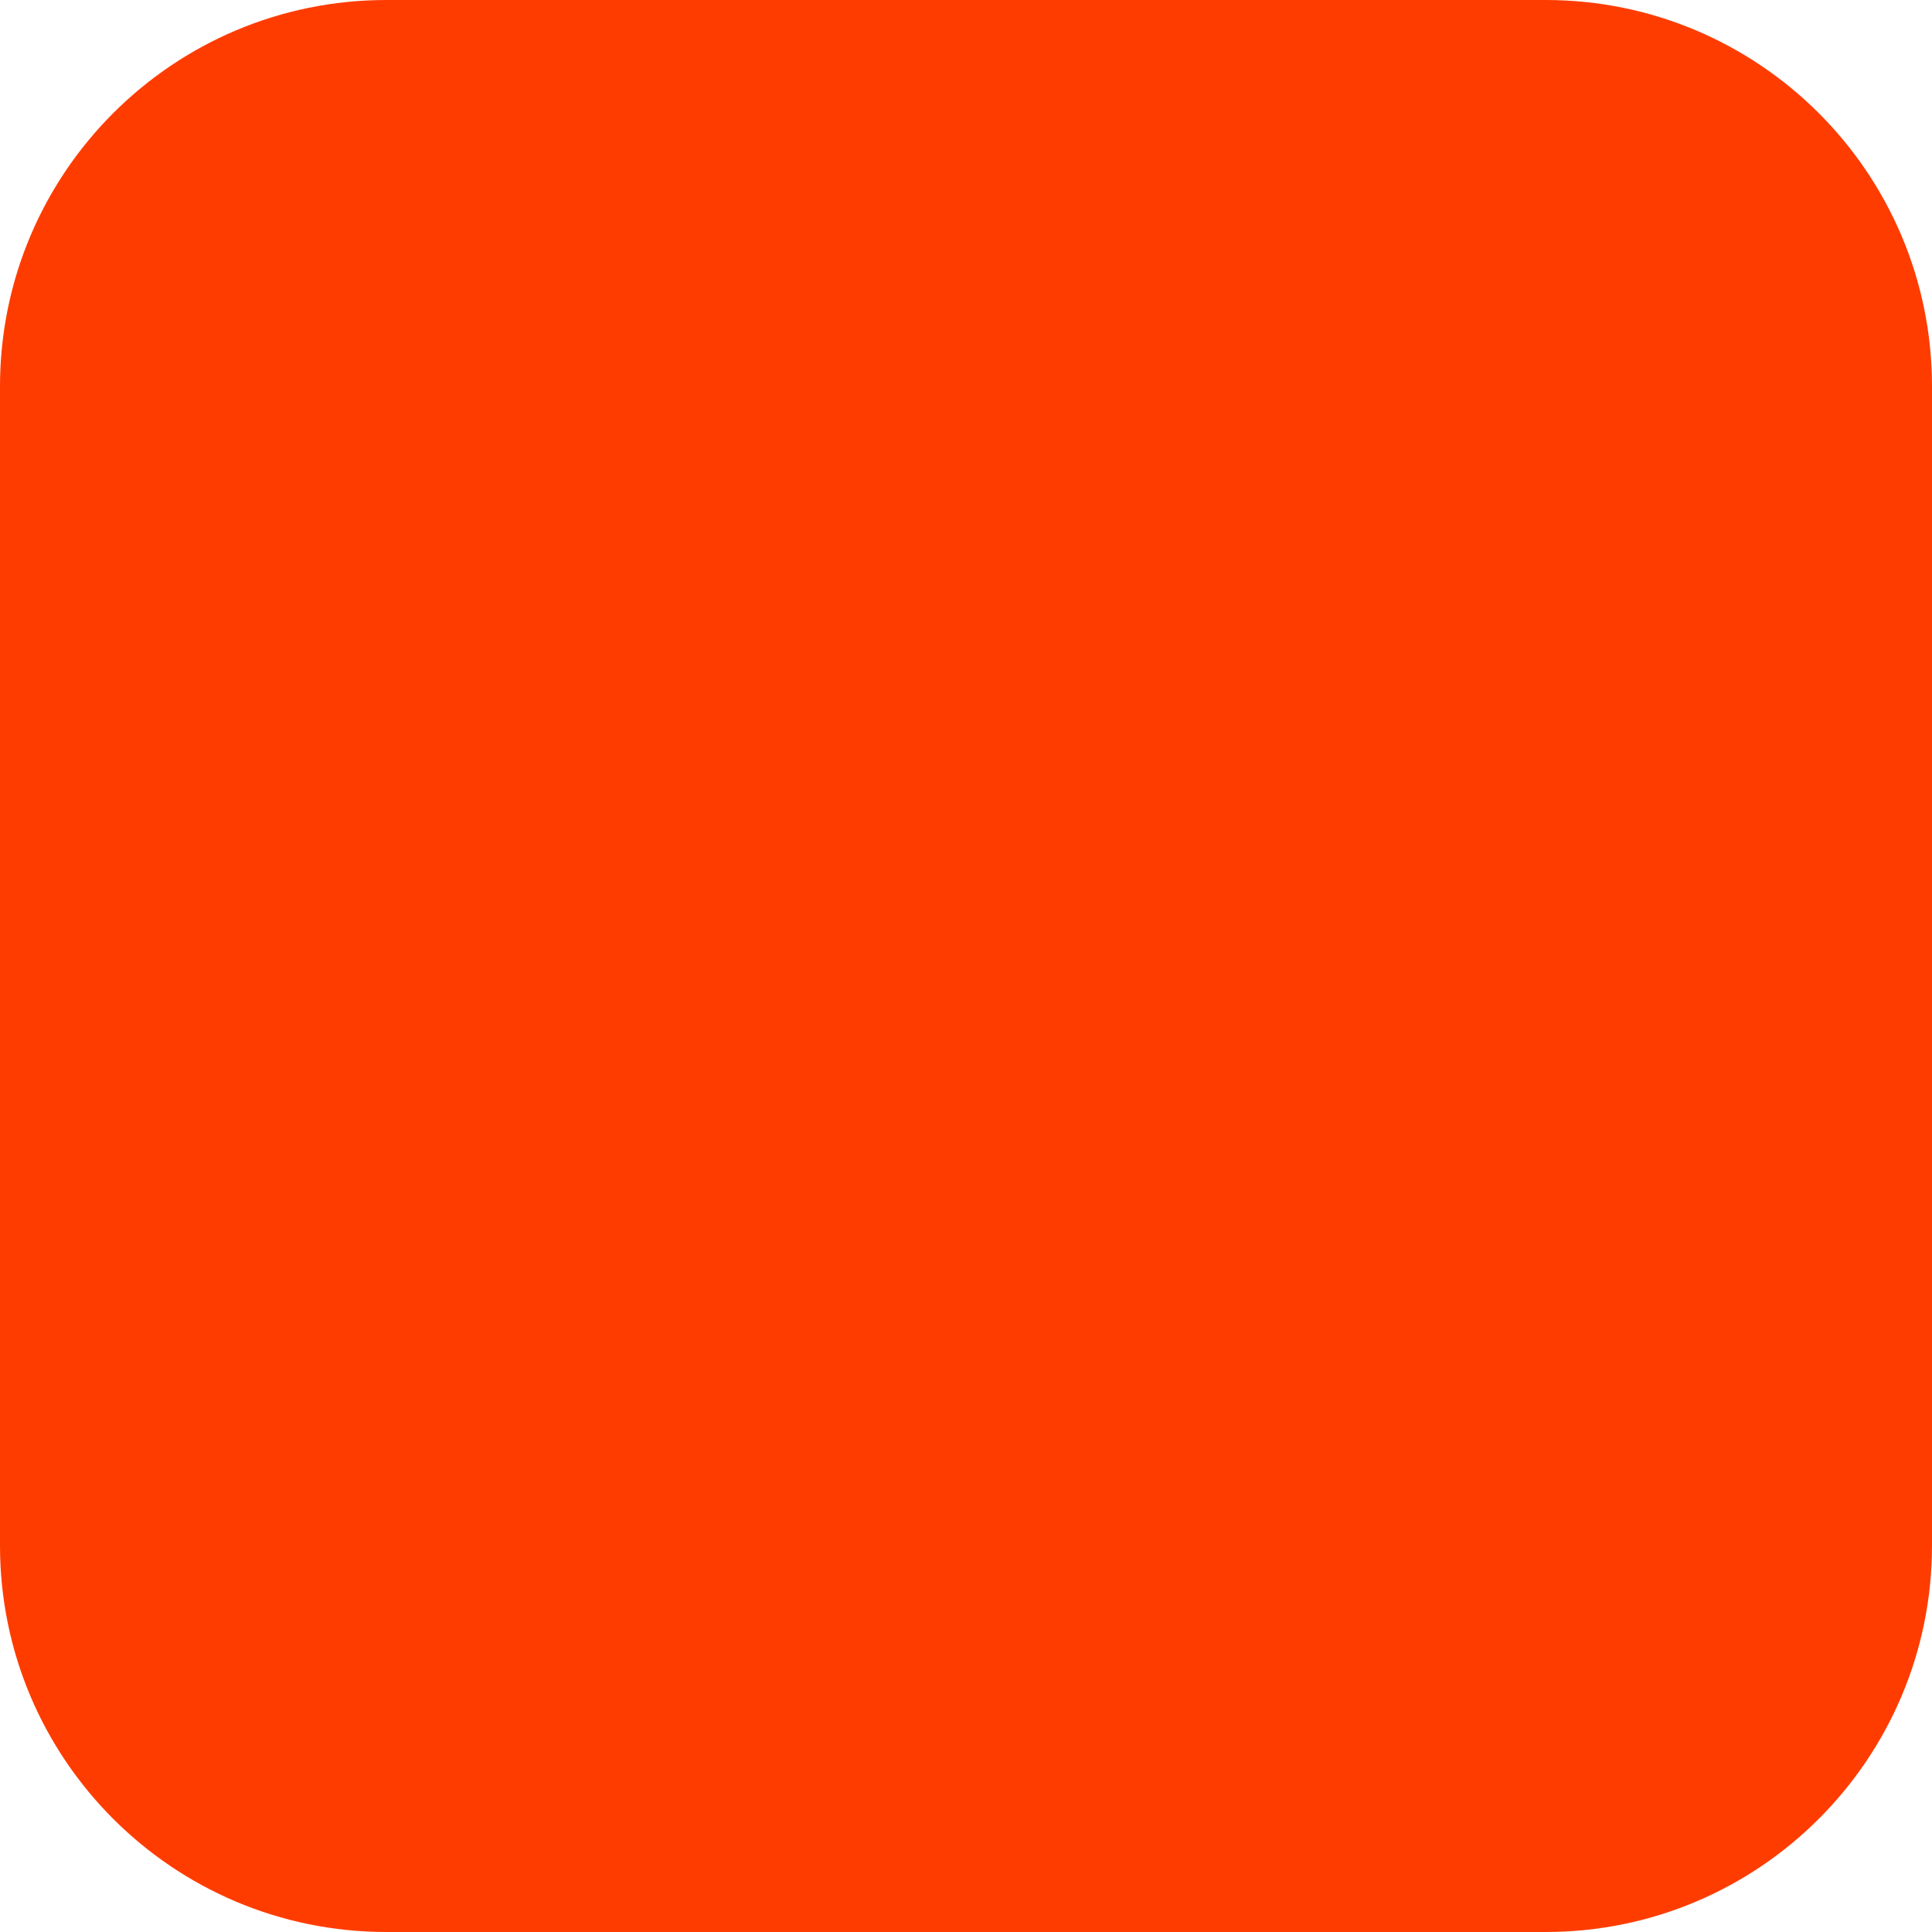
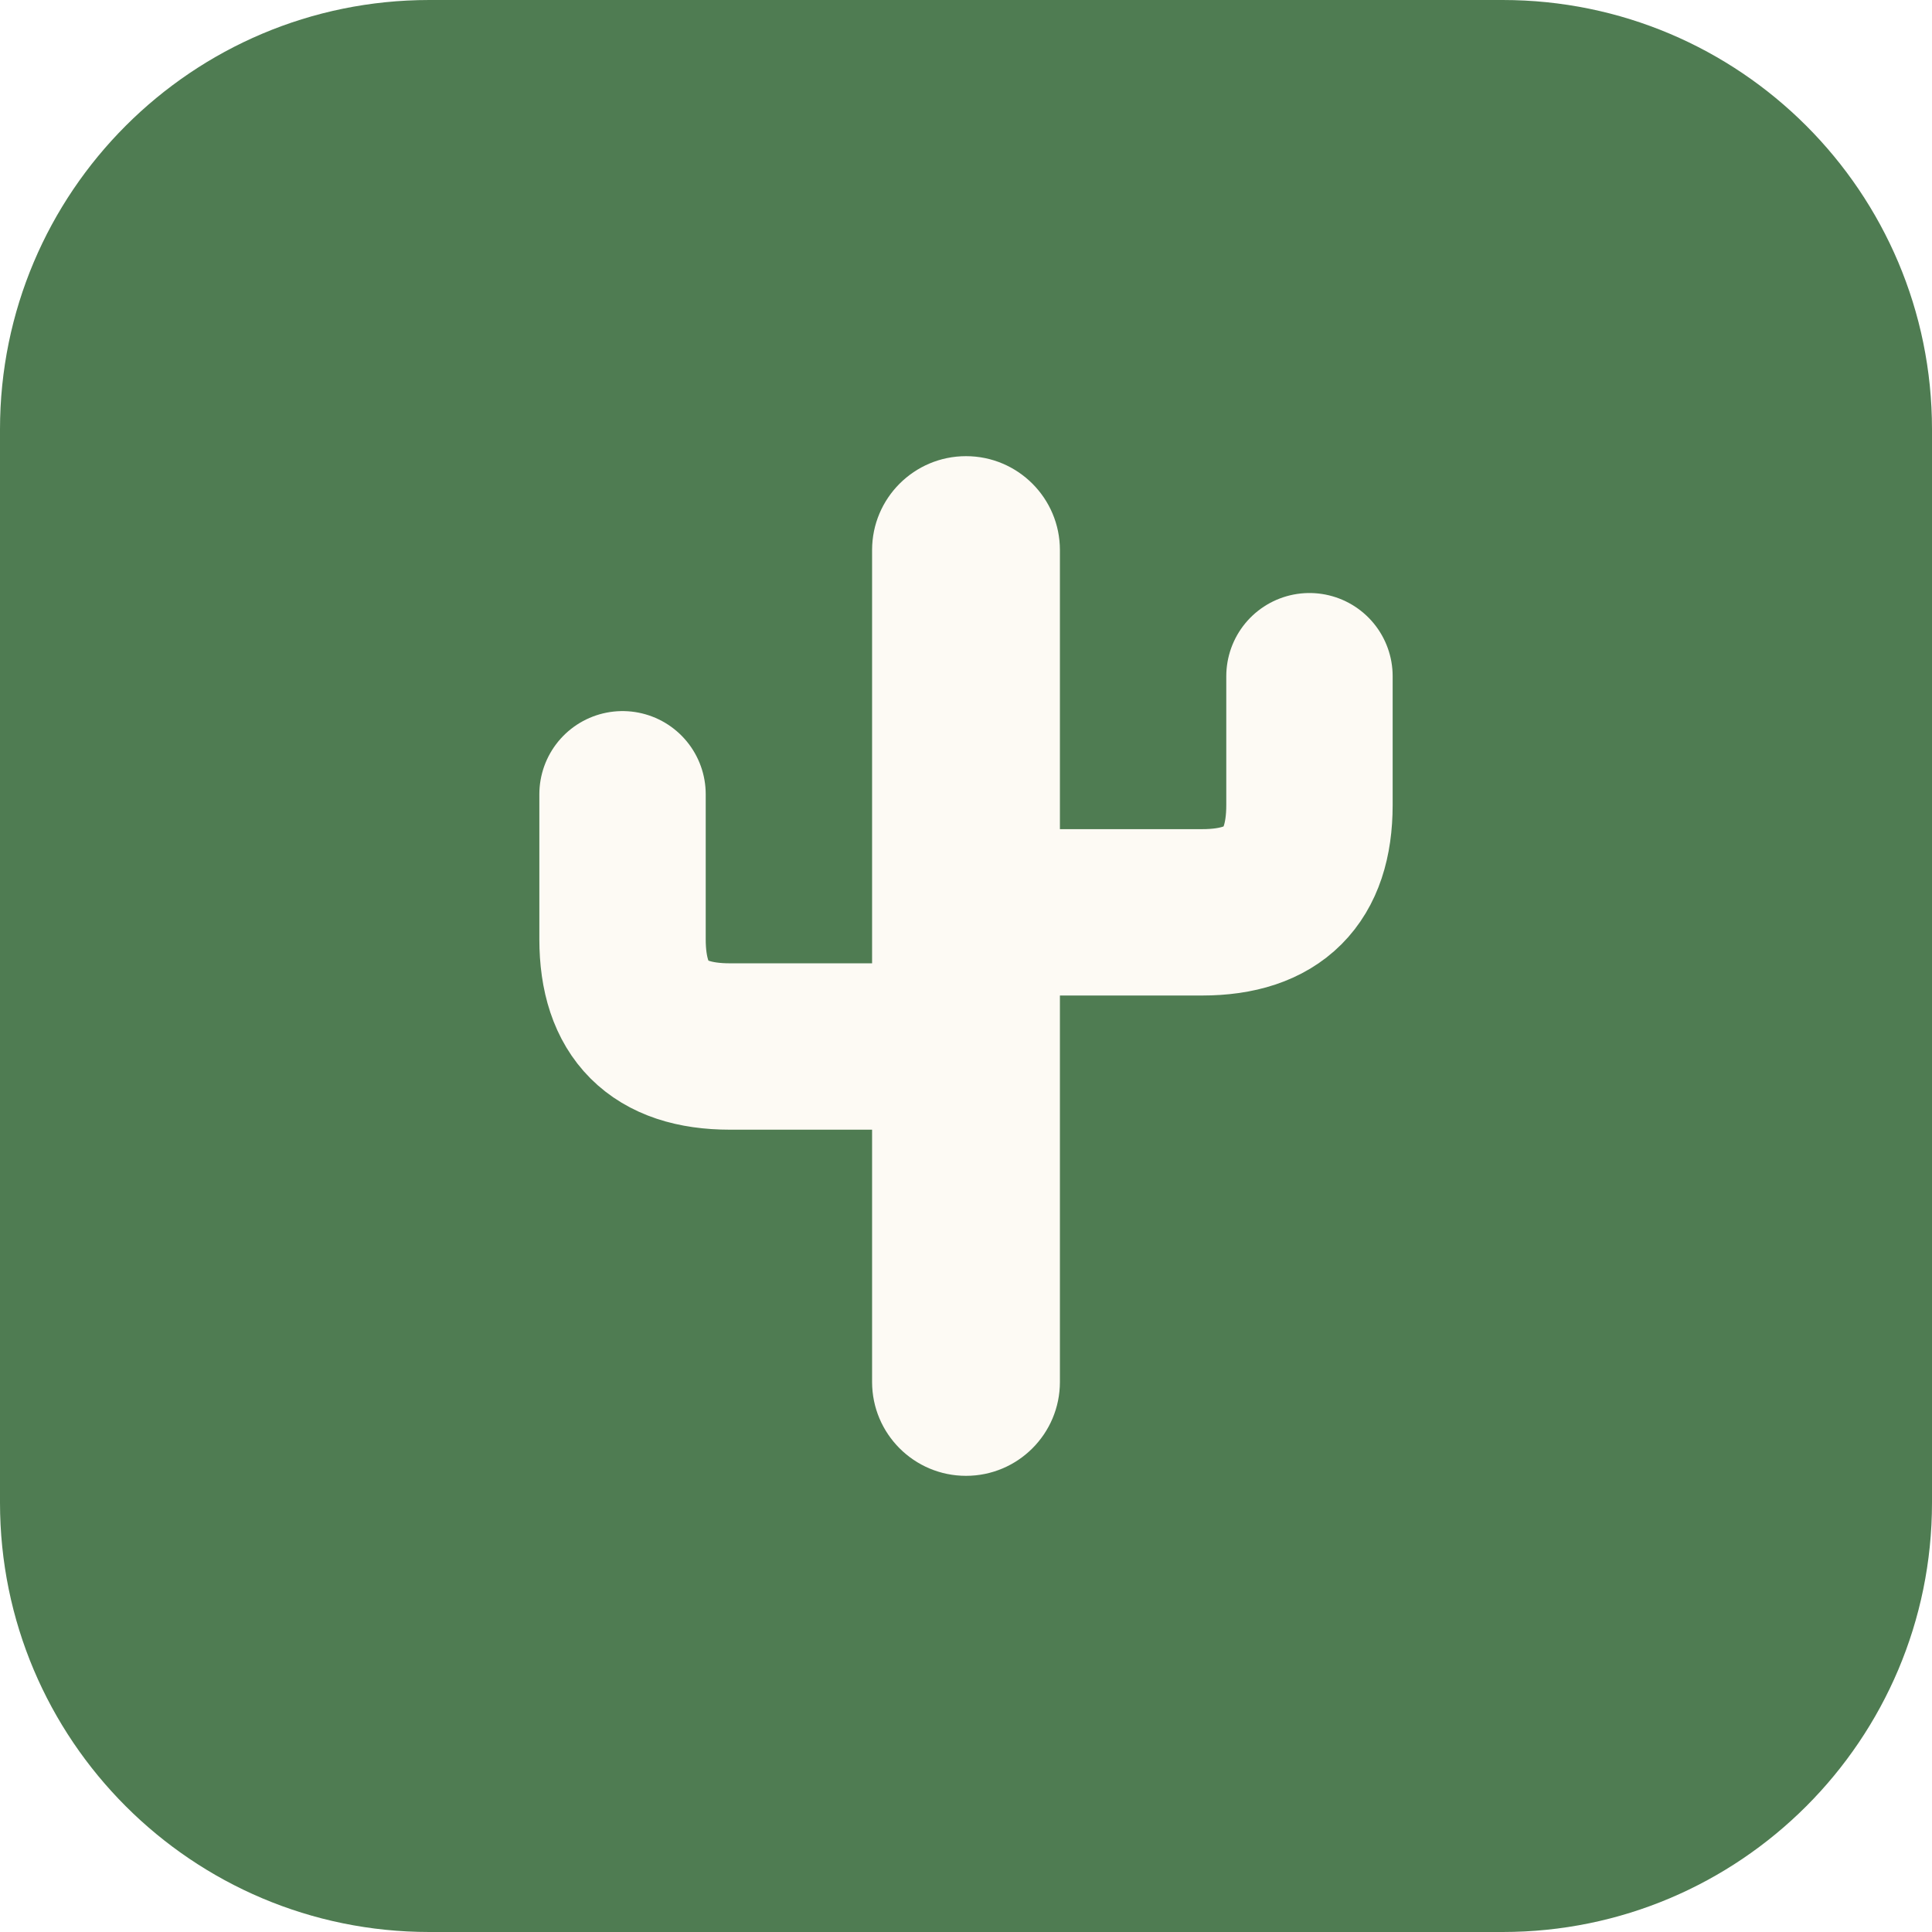
<svg xmlns="http://www.w3.org/2000/svg" width="180" height="180" viewBox="0 0 180 180" fill="none">
-   <rect width="180" height="180" rx="36" fill="#FF3C00" />
+   <rect width="180" height="180" rx="40" fill="#4F7C52" />
+   <g transform="translate(30 30) scale(5)">
+     <rect x="10.25" y="2.5" width="3.5" height="19" rx="1.75" fill="#FDFAF4" />
+     <path d="M10.25 13.5 H7.6 Q5.6 13.5 5.6 11.5 V8.8" stroke="#FDFAF4" stroke-width="3.1" stroke-linecap="round" fill="none" />
+     <path d="M13.75 11 H16.4 Q18.4 11 18.4 9 V6.6" stroke="#FDFAF4" stroke-width="3.1" stroke-linecap="round" fill="none" />
+   </g>
</svg>
